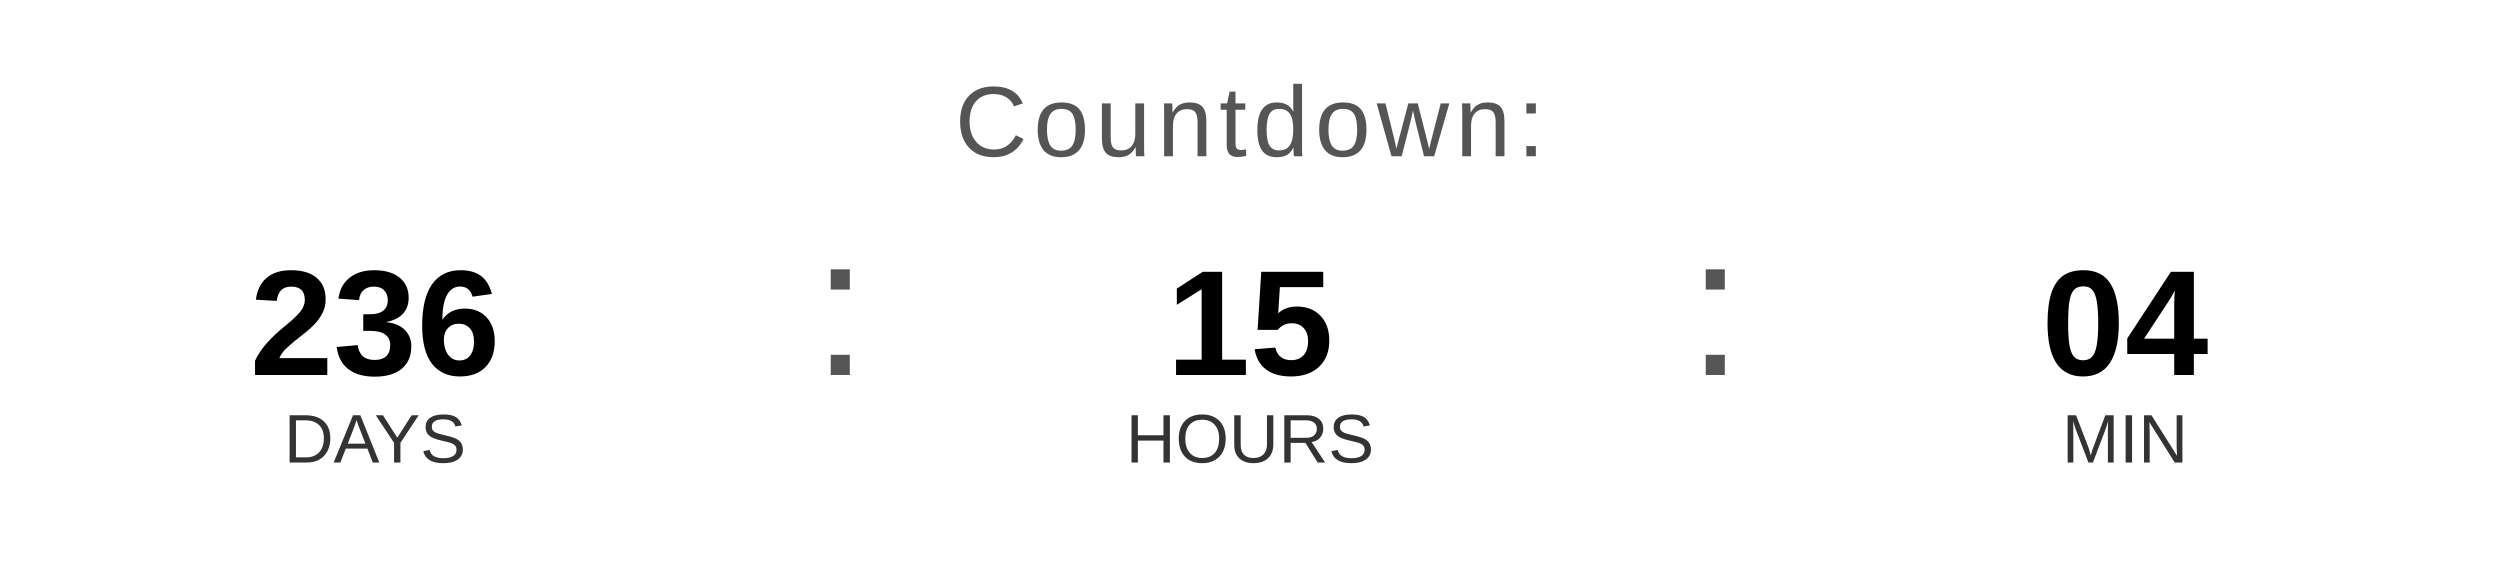
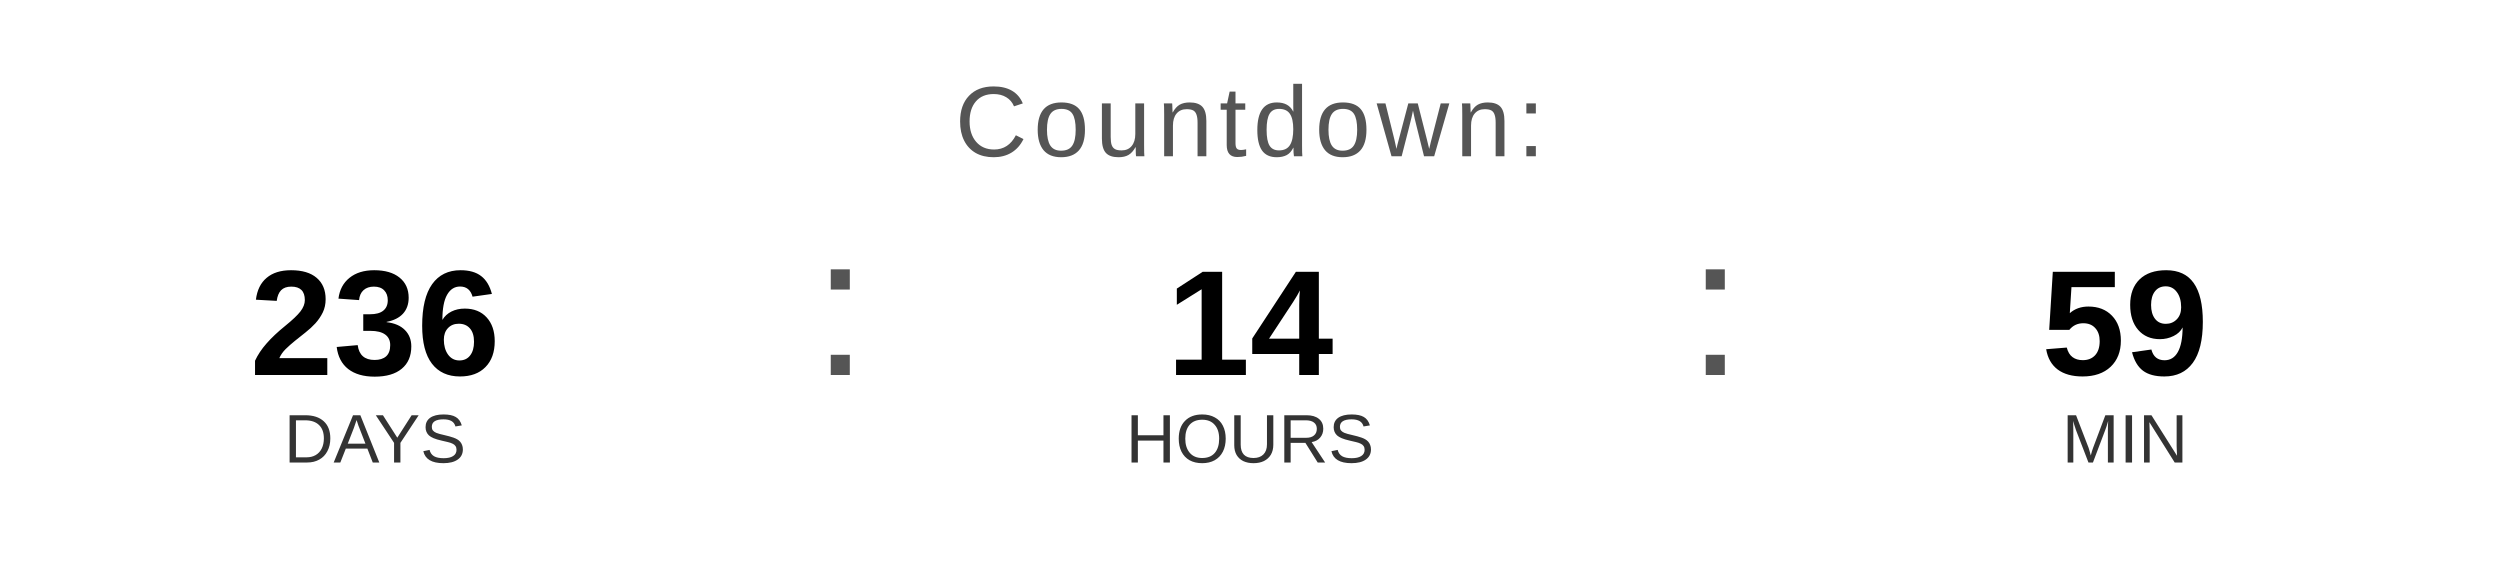
<svg xmlns="http://www.w3.org/2000/svg" width="400" height="90" viewBox="0 0 400 90">
  <text x="200" y="25" font-family="Arial, Helvetica, sans-serif" font-size="16" fill="#555555" text-anchor="middle" letter-spacing="1">
    Countdown:
  </text>
  <text x="60" y="60" font-family="Arial, Helvetica, sans-serif" font-size="24" font-weight="bold" fill="#000000" text-anchor="middle">236</text>
  <text x="60" y="74" font-family="Arial, Helvetica, sans-serif" font-size="11" fill="#333333" text-anchor="middle">DAYS</text>
  <text x="130" y="60" font-family="Arial, sans-serif" font-size="32" fill="#555555">:</text>
-   <text x="200" y="60" font-family="Arial, Helvetica, sans-serif" font-size="24" font-weight="bold" fill="#000000" text-anchor="middle">15</text>
+   <text x="200" y="60" font-family="Arial, Helvetica, sans-serif" font-size="24" font-weight="bold" fill="#000000" text-anchor="middle">14</text>
  <text x="200" y="74" font-family="Arial, Helvetica, sans-serif" font-size="11" fill="#333333" text-anchor="middle">HOURS</text>
  <text x="270" y="60" font-family="Arial, sans-serif" font-size="32" fill="#555555">:</text>
-   <text x="340" y="60" font-family="Arial, Helvetica, sans-serif" font-size="24" font-weight="bold" fill="#000000" text-anchor="middle">04</text>
+   <text x="340" y="60" font-family="Arial, Helvetica, sans-serif" font-size="24" font-weight="bold" fill="#000000" text-anchor="middle">59</text>
  <text x="340" y="74" font-family="Arial, Helvetica, sans-serif" font-size="11" fill="#333333" text-anchor="middle">MIN</text>
</svg>
